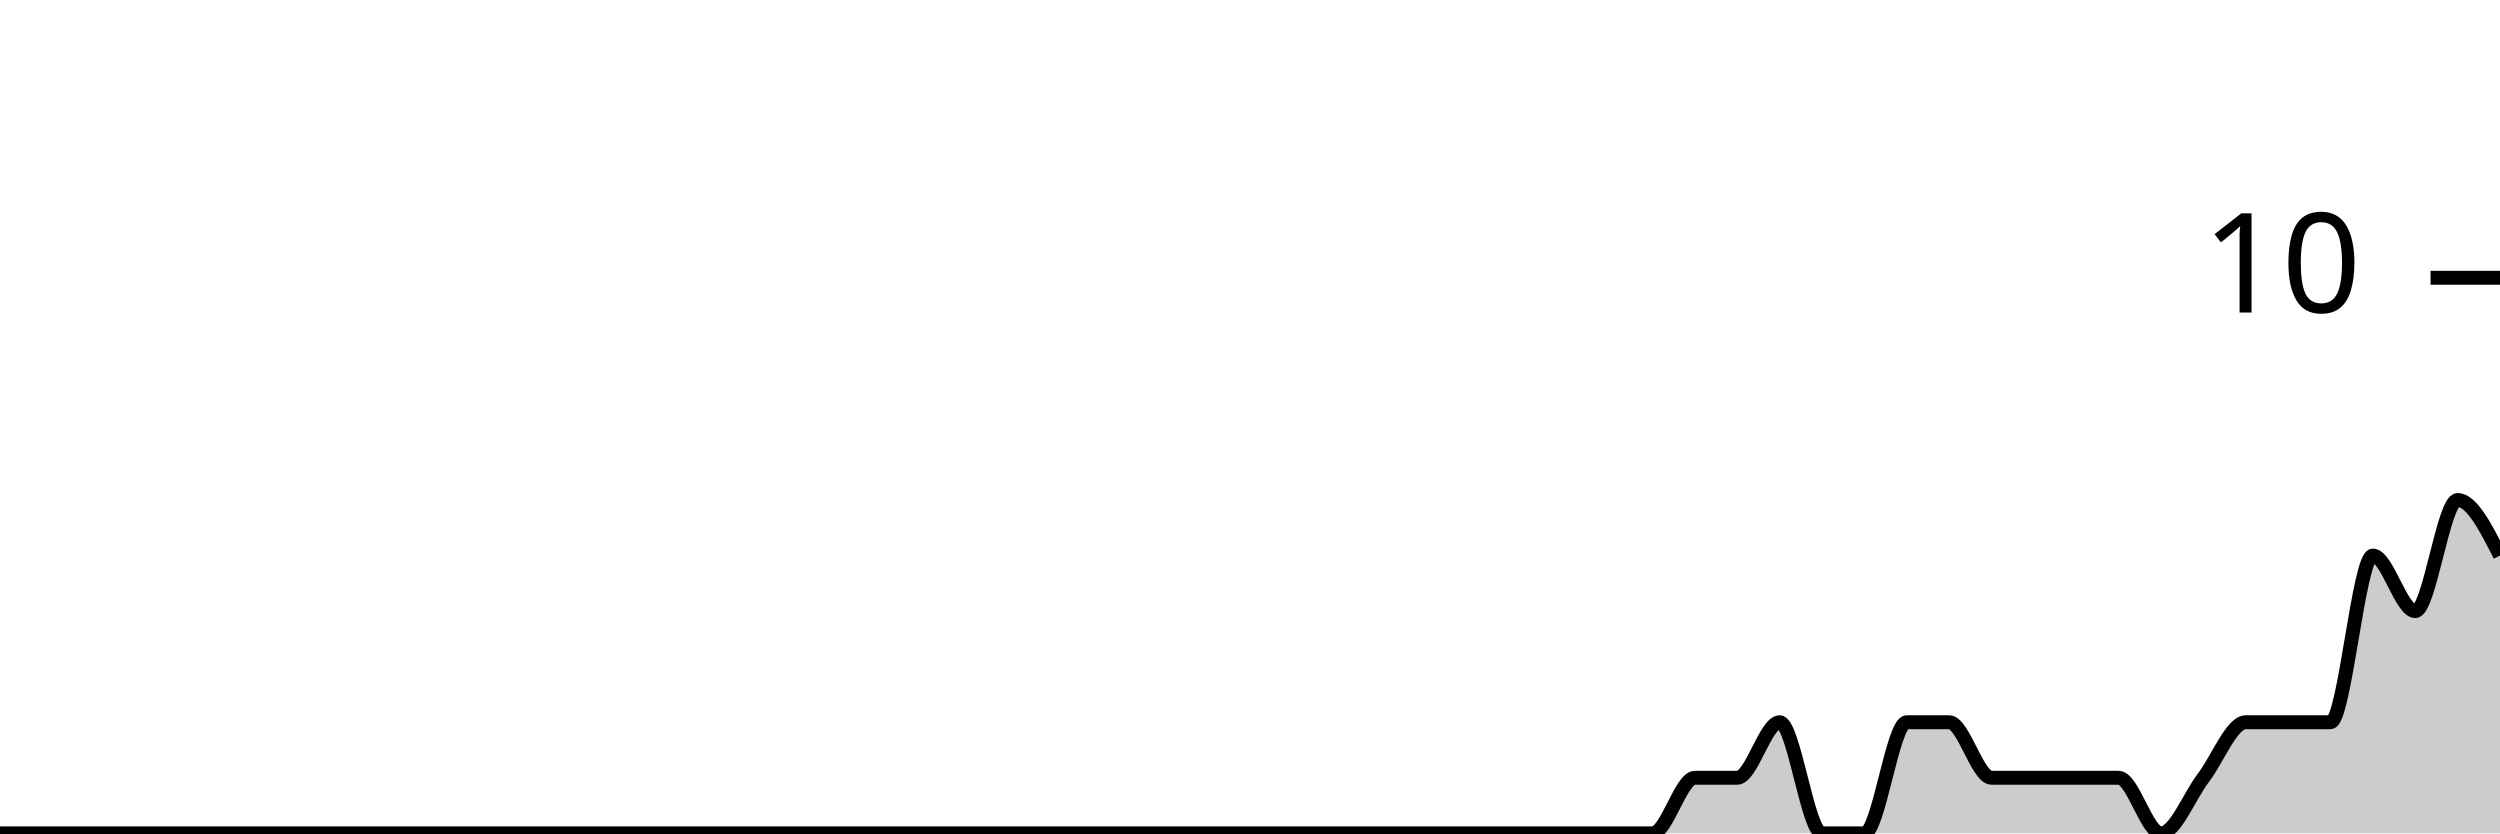
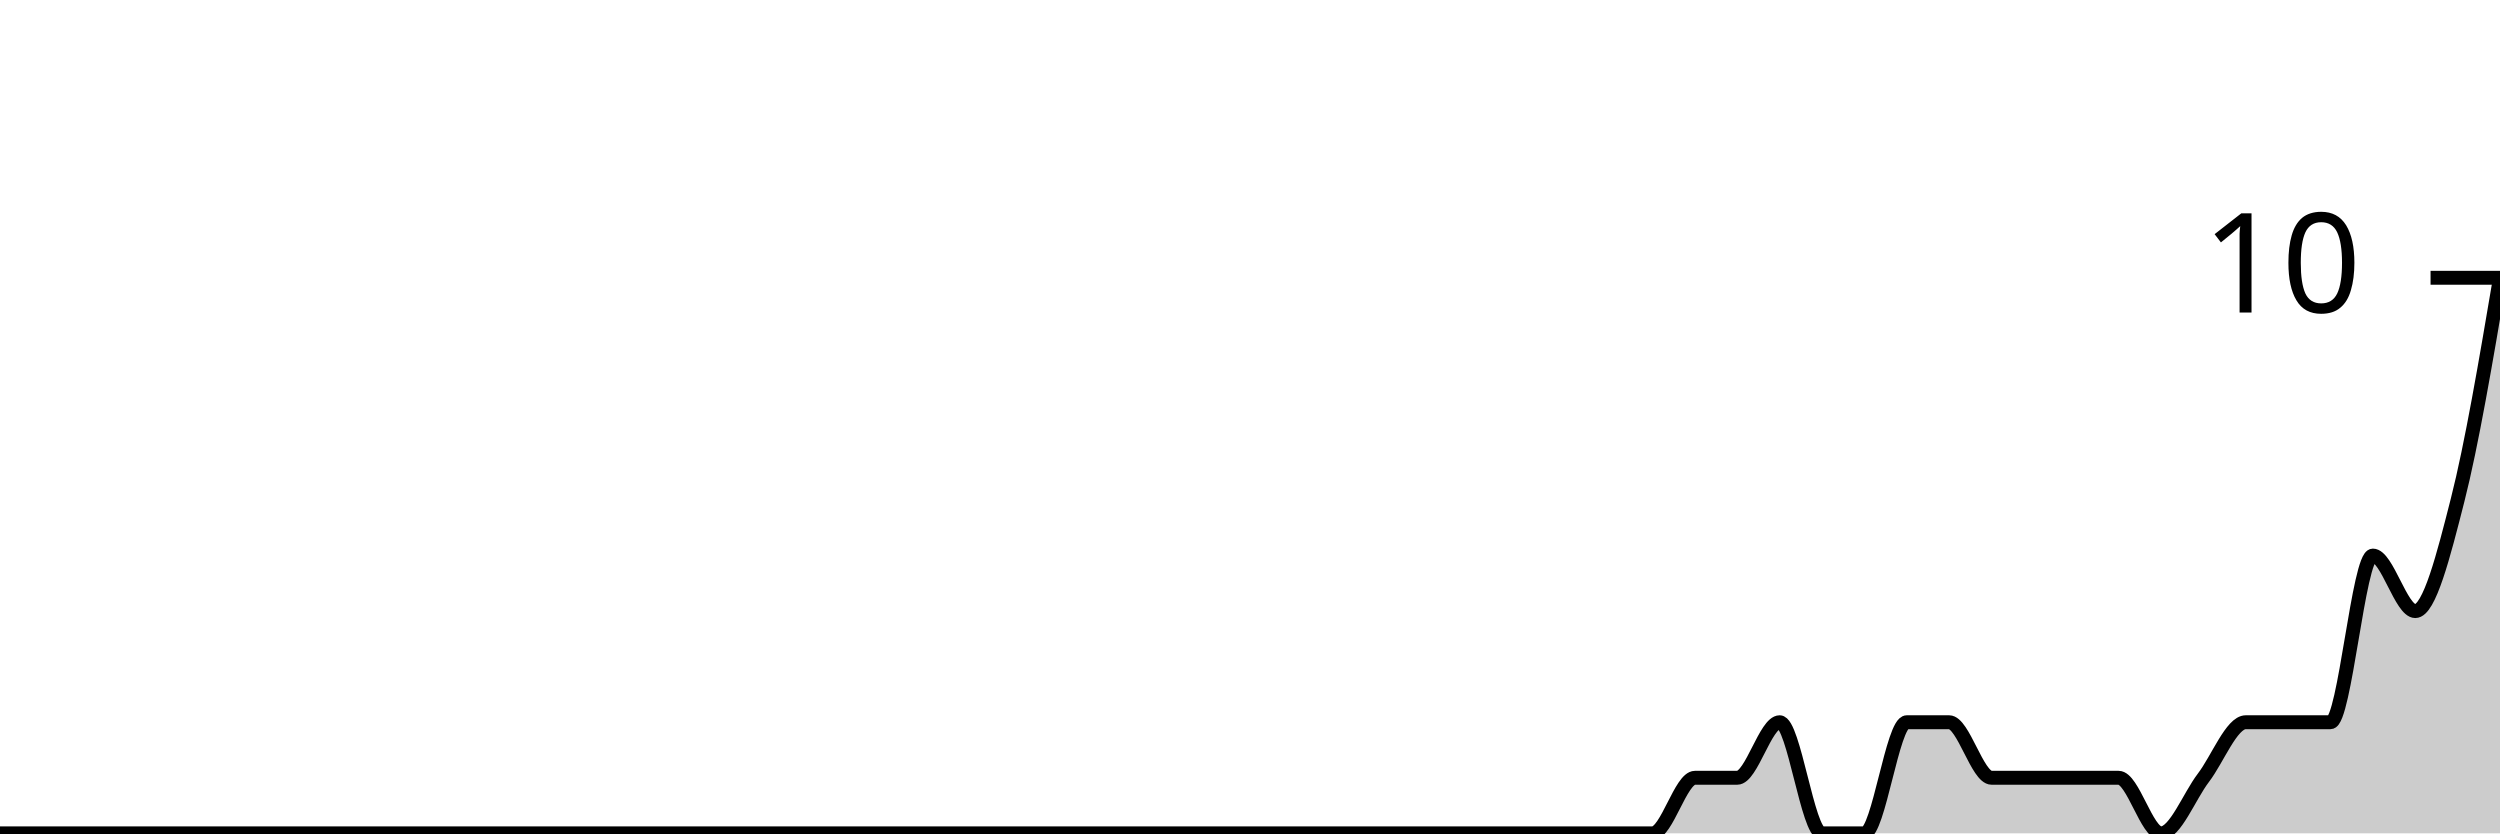
<svg xmlns="http://www.w3.org/2000/svg" viewBox="0 0 180 60">
  <g transform="translate(0,20)">
-     <path class="area" fill="rgba(0, 0, 0, 0.2)" d="M0,40C1.017,40,2.034,40,3.051,40C4.068,40,5.085,40,6.102,40C7.119,40,8.136,40,9.153,40C10.169,40,11.186,40,12.203,40C13.22,40,14.237,40,15.254,40C16.271,40,17.288,40,18.305,40C19.322,40,20.339,40,21.356,40C22.373,40,23.39,40,24.407,40C25.424,40,26.441,40,27.458,40C28.475,40,29.492,40,30.508,40C31.525,40,32.542,40,33.559,40C34.576,40,35.593,40,36.61,40C37.627,40,38.644,40,39.661,40C40.678,40,41.695,40,42.712,40C43.729,40,44.746,40,45.763,40C46.78,40,47.797,40,48.814,40C49.831,40,50.847,40,51.864,40C52.881,40,53.898,40,54.915,40C55.932,40,56.949,40,57.966,40C58.983,40,60,40,61.017,40C62.034,40,63.051,40,64.068,40C65.085,40,66.102,40,67.119,40C68.136,40,69.153,40,70.169,40C71.186,40,72.203,40,73.22,40C74.237,40,75.254,40,76.271,40C77.288,40,78.305,40,79.322,40C80.339,40,81.356,40,82.373,40C83.39,40,84.407,40,85.424,40C86.441,40,87.458,40,88.475,40C89.492,40,90.508,40,91.525,40C92.542,40,93.559,40,94.576,40C95.593,40,96.61,40,97.627,40C98.644,40,99.661,40,100.678,40C101.695,40,102.712,40,103.729,40C104.746,40,105.763,40,106.78,40C107.797,40,108.814,40,109.831,40C110.847,40,111.864,40,112.881,40C113.898,40,114.915,40,115.932,40C116.949,40,117.966,40,118.983,40C120,40,121.017,36,122.034,36C123.051,36,124.068,36,125.085,36C126.102,36,127.119,32,128.136,32C129.153,32,130.169,40,131.186,40C132.203,40,133.22,40,134.237,40C135.254,40,136.271,32,137.288,32C138.305,32,139.322,32,140.339,32C141.356,32,142.373,36,143.39,36C144.407,36,145.424,36,146.441,36C147.458,36,148.475,36,149.492,36C150.508,36,151.525,36,152.542,36C153.559,36,154.576,40,155.593,40C156.61,40,157.627,37.333,158.644,36C159.661,34.667,160.678,32,161.695,32C162.712,32,163.729,32,164.746,32C165.763,32,166.78,32,167.797,32C168.814,32,169.831,20,170.847,20C171.864,20,172.881,24,173.898,24C174.915,24,175.932,16,176.949,16C177.966,16,178.983,18,180,20L180,40C178.983,40,177.966,40,176.949,40C175.932,40,174.915,40,173.898,40C172.881,40,171.864,40,170.847,40C169.831,40,168.814,40,167.797,40C166.78,40,165.763,40,164.746,40C163.729,40,162.712,40,161.695,40C160.678,40,159.661,40,158.644,40C157.627,40,156.61,40,155.593,40C154.576,40,153.559,40,152.542,40C151.525,40,150.508,40,149.492,40C148.475,40,147.458,40,146.441,40C145.424,40,144.407,40,143.39,40C142.373,40,141.356,40,140.339,40C139.322,40,138.305,40,137.288,40C136.271,40,135.254,40,134.237,40C133.22,40,132.203,40,131.186,40C130.169,40,129.153,40,128.136,40C127.119,40,126.102,40,125.085,40C124.068,40,123.051,40,122.034,40C121.017,40,120,40,118.983,40C117.966,40,116.949,40,115.932,40C114.915,40,113.898,40,112.881,40C111.864,40,110.847,40,109.831,40C108.814,40,107.797,40,106.78,40C105.763,40,104.746,40,103.729,40C102.712,40,101.695,40,100.678,40C99.661,40,98.644,40,97.627,40C96.61,40,95.593,40,94.576,40C93.559,40,92.542,40,91.525,40C90.508,40,89.492,40,88.475,40C87.458,40,86.441,40,85.424,40C84.407,40,83.39,40,82.373,40C81.356,40,80.339,40,79.322,40C78.305,40,77.288,40,76.271,40C75.254,40,74.237,40,73.22,40C72.203,40,71.186,40,70.169,40C69.153,40,68.136,40,67.119,40C66.102,40,65.085,40,64.068,40C63.051,40,62.034,40,61.017,40C60,40,58.983,40,57.966,40C56.949,40,55.932,40,54.915,40C53.898,40,52.881,40,51.864,40C50.847,40,49.831,40,48.814,40C47.797,40,46.78,40,45.763,40C44.746,40,43.729,40,42.712,40C41.695,40,40.678,40,39.661,40C38.644,40,37.627,40,36.61,40C35.593,40,34.576,40,33.559,40C32.542,40,31.525,40,30.508,40C29.492,40,28.475,40,27.458,40C26.441,40,25.424,40,24.407,40C23.39,40,22.373,40,21.356,40C20.339,40,19.322,40,18.305,40C17.288,40,16.271,40,15.254,40C14.237,40,13.22,40,12.203,40C11.186,40,10.169,40,9.153,40C8.136,40,7.119,40,6.102,40C5.085,40,4.068,40,3.051,40C2.034,40,1.017,40,0,40Z" />
-     <path class="line" stroke="black" fill="none" d="M0,40C1.017,40,2.034,40,3.051,40C4.068,40,5.085,40,6.102,40C7.119,40,8.136,40,9.153,40C10.169,40,11.186,40,12.203,40C13.22,40,14.237,40,15.254,40C16.271,40,17.288,40,18.305,40C19.322,40,20.339,40,21.356,40C22.373,40,23.39,40,24.407,40C25.424,40,26.441,40,27.458,40C28.475,40,29.492,40,30.508,40C31.525,40,32.542,40,33.559,40C34.576,40,35.593,40,36.61,40C37.627,40,38.644,40,39.661,40C40.678,40,41.695,40,42.712,40C43.729,40,44.746,40,45.763,40C46.78,40,47.797,40,48.814,40C49.831,40,50.847,40,51.864,40C52.881,40,53.898,40,54.915,40C55.932,40,56.949,40,57.966,40C58.983,40,60,40,61.017,40C62.034,40,63.051,40,64.068,40C65.085,40,66.102,40,67.119,40C68.136,40,69.153,40,70.169,40C71.186,40,72.203,40,73.22,40C74.237,40,75.254,40,76.271,40C77.288,40,78.305,40,79.322,40C80.339,40,81.356,40,82.373,40C83.39,40,84.407,40,85.424,40C86.441,40,87.458,40,88.475,40C89.492,40,90.508,40,91.525,40C92.542,40,93.559,40,94.576,40C95.593,40,96.61,40,97.627,40C98.644,40,99.661,40,100.678,40C101.695,40,102.712,40,103.729,40C104.746,40,105.763,40,106.78,40C107.797,40,108.814,40,109.831,40C110.847,40,111.864,40,112.881,40C113.898,40,114.915,40,115.932,40C116.949,40,117.966,40,118.983,40C120,40,121.017,36,122.034,36C123.051,36,124.068,36,125.085,36C126.102,36,127.119,32,128.136,32C129.153,32,130.169,40,131.186,40C132.203,40,133.22,40,134.237,40C135.254,40,136.271,32,137.288,32C138.305,32,139.322,32,140.339,32C141.356,32,142.373,36,143.39,36C144.407,36,145.424,36,146.441,36C147.458,36,148.475,36,149.492,36C150.508,36,151.525,36,152.542,36C153.559,36,154.576,40,155.593,40C156.61,40,157.627,37.333,158.644,36C159.661,34.667,160.678,32,161.695,32C162.712,32,163.729,32,164.746,32C165.763,32,166.78,32,167.797,32C168.814,32,169.831,20,170.847,20C171.864,20,172.881,24,173.898,24C174.915,24,175.932,16,176.949,16C177.966,16,178.983,18,180,20" />
+     <path class="area" fill="rgba(0, 0, 0, 0.2)" d="M0,40C1.017,40,2.034,40,3.051,40C4.068,40,5.085,40,6.102,40C7.119,40,8.136,40,9.153,40C10.169,40,11.186,40,12.203,40C13.22,40,14.237,40,15.254,40C16.271,40,17.288,40,18.305,40C19.322,40,20.339,40,21.356,40C22.373,40,23.39,40,24.407,40C25.424,40,26.441,40,27.458,40C28.475,40,29.492,40,30.508,40C31.525,40,32.542,40,33.559,40C34.576,40,35.593,40,36.61,40C37.627,40,38.644,40,39.661,40C40.678,40,41.695,40,42.712,40C43.729,40,44.746,40,45.763,40C46.78,40,47.797,40,48.814,40C49.831,40,50.847,40,51.864,40C52.881,40,53.898,40,54.915,40C55.932,40,56.949,40,57.966,40C58.983,40,60,40,61.017,40C62.034,40,63.051,40,64.068,40C65.085,40,66.102,40,67.119,40C68.136,40,69.153,40,70.169,40C71.186,40,72.203,40,73.22,40C74.237,40,75.254,40,76.271,40C77.288,40,78.305,40,79.322,40C80.339,40,81.356,40,82.373,40C83.39,40,84.407,40,85.424,40C86.441,40,87.458,40,88.475,40C89.492,40,90.508,40,91.525,40C92.542,40,93.559,40,94.576,40C95.593,40,96.61,40,97.627,40C98.644,40,99.661,40,100.678,40C101.695,40,102.712,40,103.729,40C104.746,40,105.763,40,106.78,40C107.797,40,108.814,40,109.831,40C110.847,40,111.864,40,112.881,40C113.898,40,114.915,40,115.932,40C116.949,40,117.966,40,118.983,40C120,40,121.017,36,122.034,36C123.051,36,124.068,36,125.085,36C126.102,36,127.119,32,128.136,32C129.153,32,130.169,40,131.186,40C132.203,40,133.22,40,134.237,40C135.254,40,136.271,32,137.288,32C138.305,32,139.322,32,140.339,32C141.356,32,142.373,36,143.39,36C144.407,36,145.424,36,146.441,36C147.458,36,148.475,36,149.492,36C150.508,36,151.525,36,152.542,36C153.559,36,154.576,40,155.593,40C156.61,40,157.627,37.333,158.644,36C159.661,34.667,160.678,32,161.695,32C162.712,32,163.729,32,164.746,32C165.763,32,166.78,32,167.797,32C168.814,32,169.831,20,170.847,20C171.864,20,172.881,24,173.898,24C174.915,24,175.932,20,176.949,16C177.966,12,178.983,6,180,0L180,40C178.983,40,177.966,40,176.949,40C175.932,40,174.915,40,173.898,40C172.881,40,171.864,40,170.847,40C169.831,40,168.814,40,167.797,40C166.78,40,165.763,40,164.746,40C163.729,40,162.712,40,161.695,40C160.678,40,159.661,40,158.644,40C157.627,40,156.61,40,155.593,40C154.576,40,153.559,40,152.542,40C151.525,40,150.508,40,149.492,40C148.475,40,147.458,40,146.441,40C145.424,40,144.407,40,143.39,40C142.373,40,141.356,40,140.339,40C139.322,40,138.305,40,137.288,40C136.271,40,135.254,40,134.237,40C133.22,40,132.203,40,131.186,40C130.169,40,129.153,40,128.136,40C127.119,40,126.102,40,125.085,40C124.068,40,123.051,40,122.034,40C121.017,40,120,40,118.983,40C117.966,40,116.949,40,115.932,40C114.915,40,113.898,40,112.881,40C111.864,40,110.847,40,109.831,40C108.814,40,107.797,40,106.78,40C105.763,40,104.746,40,103.729,40C102.712,40,101.695,40,100.678,40C99.661,40,98.644,40,97.627,40C96.61,40,95.593,40,94.576,40C93.559,40,92.542,40,91.525,40C90.508,40,89.492,40,88.475,40C87.458,40,86.441,40,85.424,40C84.407,40,83.39,40,82.373,40C81.356,40,80.339,40,79.322,40C78.305,40,77.288,40,76.271,40C75.254,40,74.237,40,73.22,40C72.203,40,71.186,40,70.169,40C69.153,40,68.136,40,67.119,40C66.102,40,65.085,40,64.068,40C63.051,40,62.034,40,61.017,40C60,40,58.983,40,57.966,40C56.949,40,55.932,40,54.915,40C53.898,40,52.881,40,51.864,40C50.847,40,49.831,40,48.814,40C47.797,40,46.78,40,45.763,40C44.746,40,43.729,40,42.712,40C41.695,40,40.678,40,39.661,40C38.644,40,37.627,40,36.61,40C35.593,40,34.576,40,33.559,40C32.542,40,31.525,40,30.508,40C29.492,40,28.475,40,27.458,40C26.441,40,25.424,40,24.407,40C23.39,40,22.373,40,21.356,40C20.339,40,19.322,40,18.305,40C17.288,40,16.271,40,15.254,40C14.237,40,13.22,40,12.203,40C11.186,40,10.169,40,9.153,40C8.136,40,7.119,40,6.102,40C5.085,40,4.068,40,3.051,40C2.034,40,1.017,40,0,40Z" />
+     <path class="line" stroke="black" fill="none" d="M0,40C1.017,40,2.034,40,3.051,40C4.068,40,5.085,40,6.102,40C7.119,40,8.136,40,9.153,40C10.169,40,11.186,40,12.203,40C13.22,40,14.237,40,15.254,40C16.271,40,17.288,40,18.305,40C19.322,40,20.339,40,21.356,40C22.373,40,23.39,40,24.407,40C25.424,40,26.441,40,27.458,40C28.475,40,29.492,40,30.508,40C31.525,40,32.542,40,33.559,40C34.576,40,35.593,40,36.61,40C37.627,40,38.644,40,39.661,40C40.678,40,41.695,40,42.712,40C43.729,40,44.746,40,45.763,40C46.78,40,47.797,40,48.814,40C49.831,40,50.847,40,51.864,40C52.881,40,53.898,40,54.915,40C55.932,40,56.949,40,57.966,40C58.983,40,60,40,61.017,40C62.034,40,63.051,40,64.068,40C65.085,40,66.102,40,67.119,40C68.136,40,69.153,40,70.169,40C71.186,40,72.203,40,73.22,40C74.237,40,75.254,40,76.271,40C77.288,40,78.305,40,79.322,40C80.339,40,81.356,40,82.373,40C83.39,40,84.407,40,85.424,40C86.441,40,87.458,40,88.475,40C89.492,40,90.508,40,91.525,40C92.542,40,93.559,40,94.576,40C95.593,40,96.61,40,97.627,40C98.644,40,99.661,40,100.678,40C101.695,40,102.712,40,103.729,40C104.746,40,105.763,40,106.78,40C107.797,40,108.814,40,109.831,40C110.847,40,111.864,40,112.881,40C113.898,40,114.915,40,115.932,40C116.949,40,117.966,40,118.983,40C120,40,121.017,36,122.034,36C123.051,36,124.068,36,125.085,36C126.102,36,127.119,32,128.136,32C129.153,32,130.169,40,131.186,40C132.203,40,133.22,40,134.237,40C135.254,40,136.271,32,137.288,32C138.305,32,139.322,32,140.339,32C141.356,32,142.373,36,143.39,36C144.407,36,145.424,36,146.441,36C147.458,36,148.475,36,149.492,36C150.508,36,151.525,36,152.542,36C153.559,36,154.576,40,155.593,40C156.61,40,157.627,37.333,158.644,36C159.661,34.667,160.678,32,161.695,32C162.712,32,163.729,32,164.746,32C165.763,32,166.78,32,167.797,32C168.814,32,169.831,20,170.847,20C171.864,20,172.881,24,173.898,24C174.915,24,175.932,20,176.949,16C177.966,12,178.983,6,180,0" />
    <path class="axis-ceiling" stroke-width="1" stroke="black" fill="none" d="M175,0L180,0" />
    <text class="axis-ceiling-label" font-family="sans-serif" text-anchor="end" font-size="10px" x="170" y="2.5">10</text>
  </g>
</svg>
